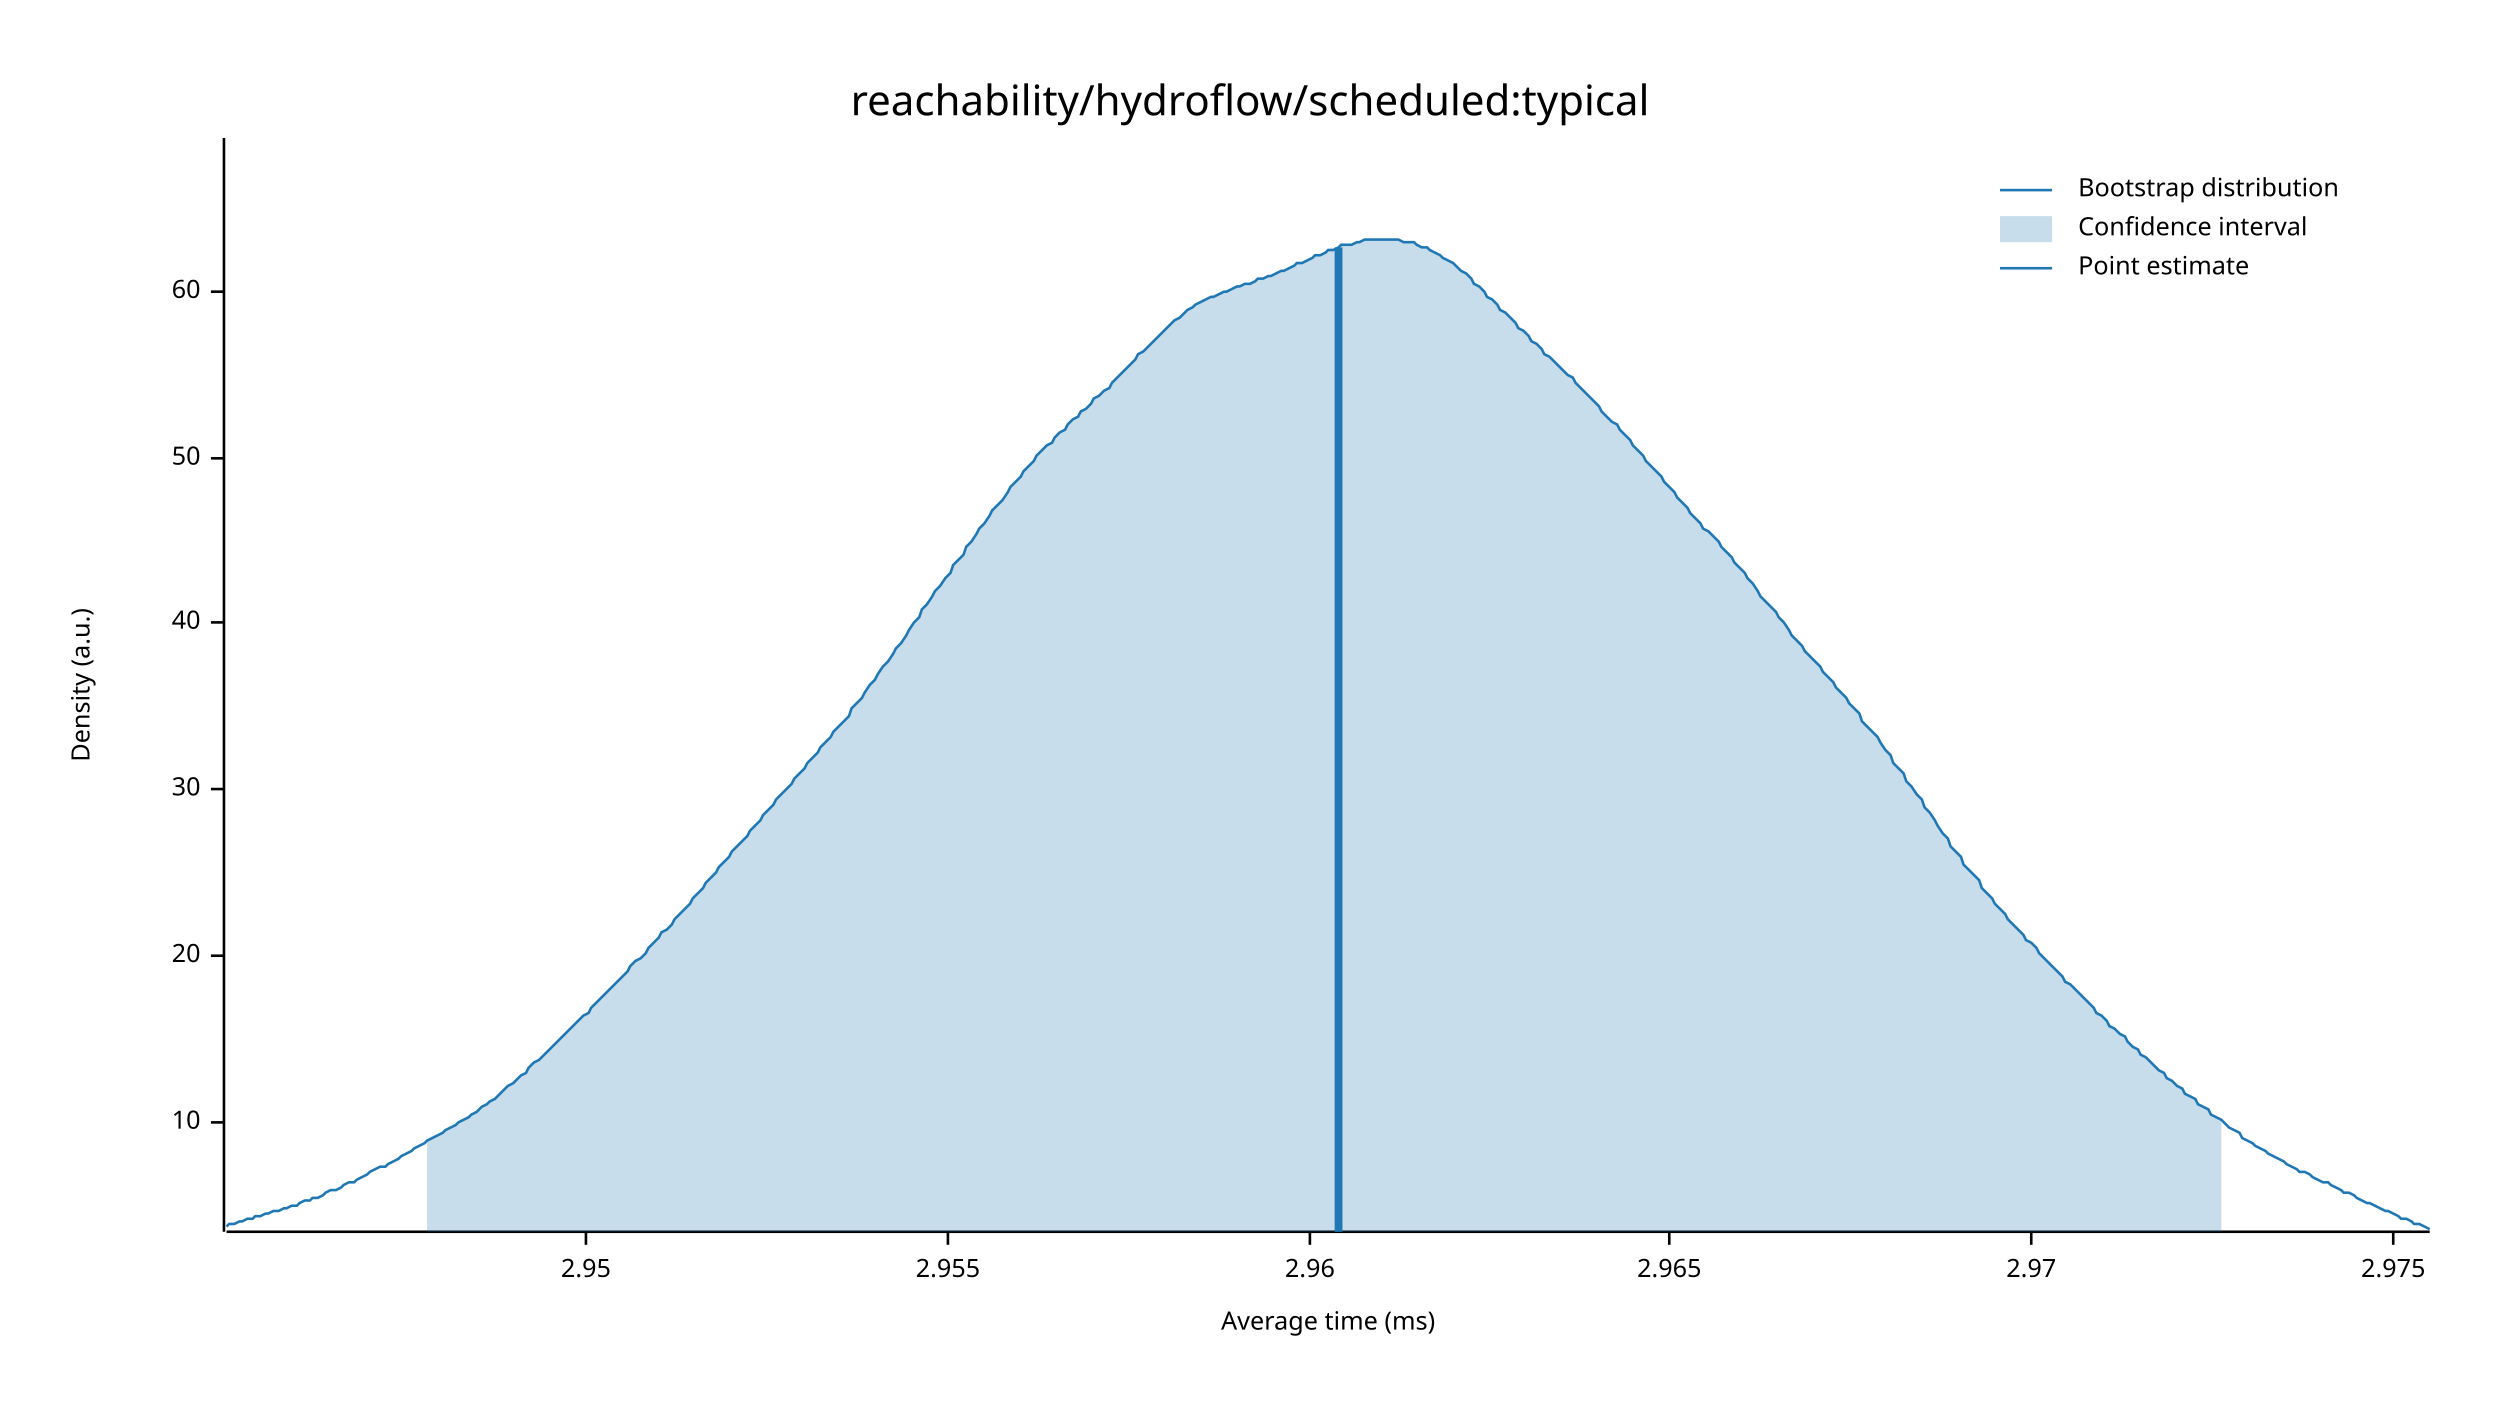
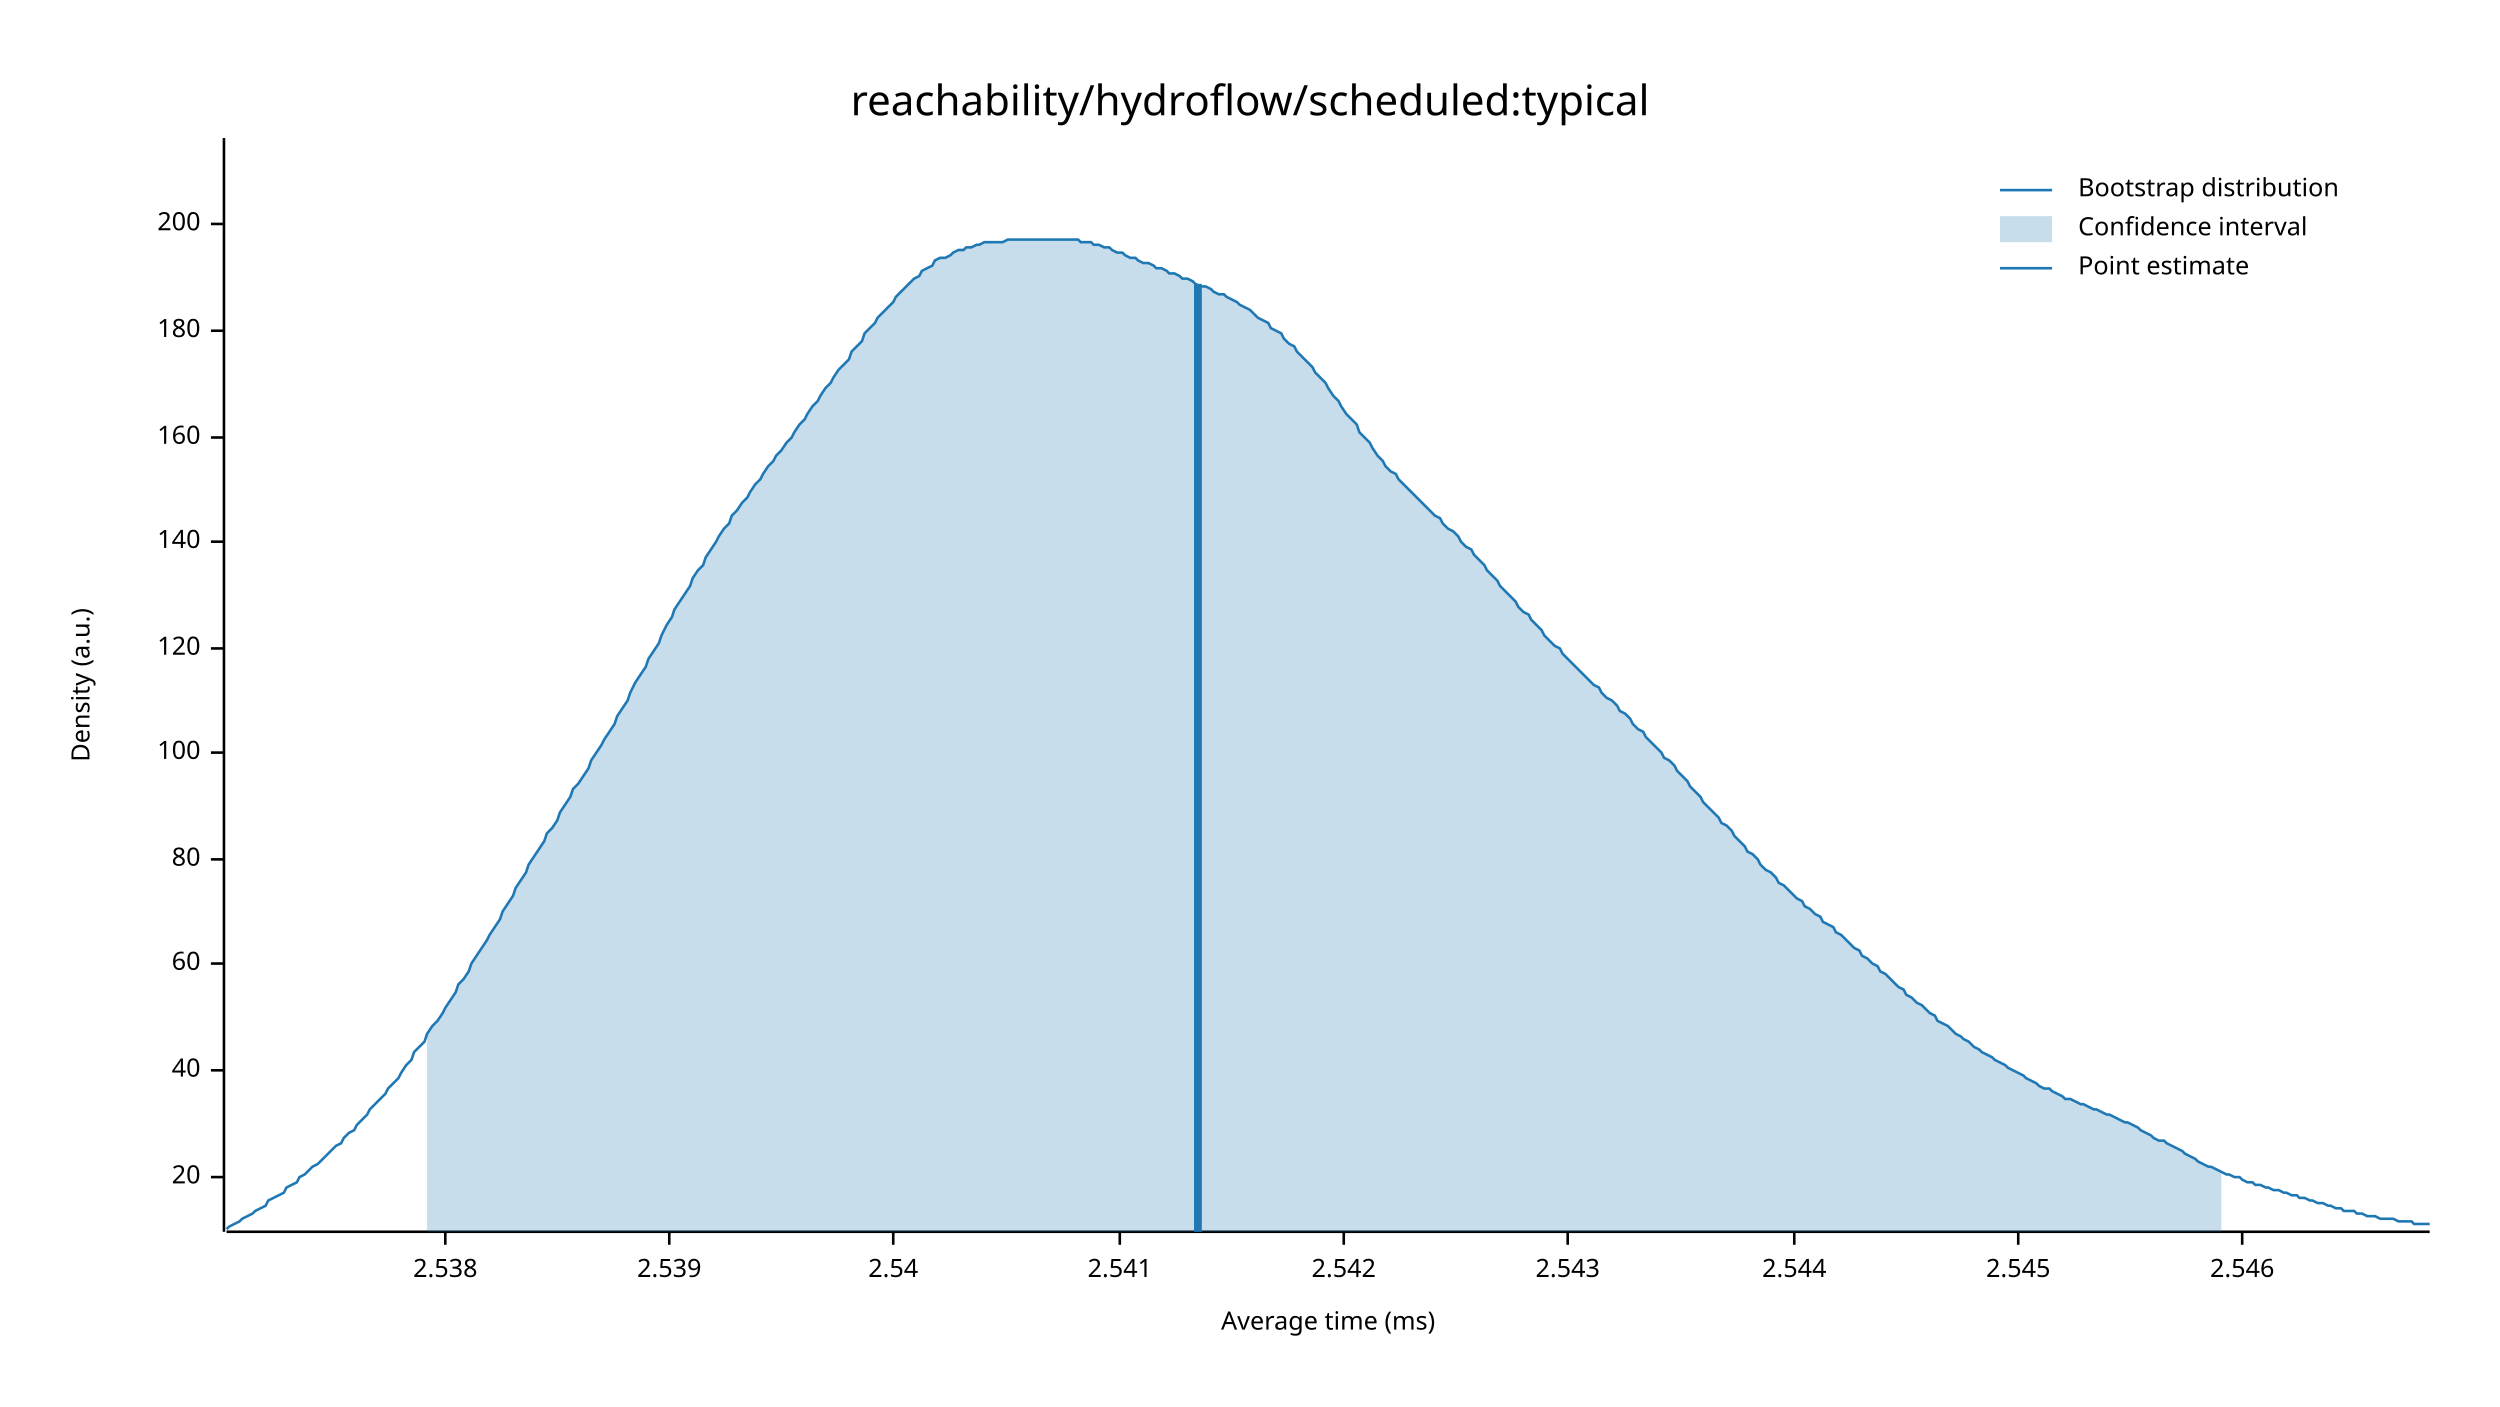
<svg xmlns="http://www.w3.org/2000/svg" width="960" height="540" viewBox="0 0 960 540">
  <text x="480" y="32" dy="0.76em" text-anchor="middle" font-family="sans-serif" font-size="16.129" opacity="1" fill="#000000">
reachability/hydroflow/scheduled:typical
</text>
  <text x="27" y="263" dy="0.76em" text-anchor="middle" font-family="sans-serif" font-size="9.677" opacity="1" fill="#000000" transform="rotate(270, 27, 263)">
Density (a.u.)
</text>
  <text x="510" y="513" dy="-0.5ex" text-anchor="middle" font-family="sans-serif" font-size="9.677" opacity="1" fill="#000000">
Average time (ms)
</text>
  <polyline fill="none" opacity="1" stroke="#000000" stroke-width="1" points="86,53 86,473 " />
-   <text x="77" y="431" dy="0.5ex" text-anchor="end" font-family="sans-serif" font-size="9.677" opacity="1" fill="#000000">
- 10
- </text>
-   <polyline fill="none" opacity="1" stroke="#000000" stroke-width="1" points="81,431 86,431 " />
-   <text x="77" y="367" dy="0.5ex" text-anchor="end" font-family="sans-serif" font-size="9.677" opacity="1" fill="#000000">
+   <text x="77" y="452" dy="0.5ex" text-anchor="end" font-family="sans-serif" font-size="9.677" opacity="1" fill="#000000">
20
</text>
-   <polyline fill="none" opacity="1" stroke="#000000" stroke-width="1" points="81,367 86,367 " />
-   <text x="77" y="303" dy="0.5ex" text-anchor="end" font-family="sans-serif" font-size="9.677" opacity="1" fill="#000000">
- 30
- </text>
-   <polyline fill="none" opacity="1" stroke="#000000" stroke-width="1" points="81,303 86,303 " />
-   <text x="77" y="239" dy="0.5ex" text-anchor="end" font-family="sans-serif" font-size="9.677" opacity="1" fill="#000000">
+   <polyline fill="none" opacity="1" stroke="#000000" stroke-width="1" points="81,452 86,452 " />
+   <text x="77" y="411" dy="0.5ex" text-anchor="end" font-family="sans-serif" font-size="9.677" opacity="1" fill="#000000">
40
</text>
-   <polyline fill="none" opacity="1" stroke="#000000" stroke-width="1" points="81,239 86,239 " />
-   <text x="77" y="176" dy="0.5ex" text-anchor="end" font-family="sans-serif" font-size="9.677" opacity="1" fill="#000000">
- 50
- </text>
-   <polyline fill="none" opacity="1" stroke="#000000" stroke-width="1" points="81,176 86,176 " />
-   <text x="77" y="112" dy="0.5ex" text-anchor="end" font-family="sans-serif" font-size="9.677" opacity="1" fill="#000000">
+   <polyline fill="none" opacity="1" stroke="#000000" stroke-width="1" points="81,411 86,411 " />
+   <text x="77" y="370" dy="0.5ex" text-anchor="end" font-family="sans-serif" font-size="9.677" opacity="1" fill="#000000">
60
</text>
-   <polyline fill="none" opacity="1" stroke="#000000" stroke-width="1" points="81,112 86,112 " />
+   <polyline fill="none" opacity="1" stroke="#000000" stroke-width="1" points="81,370 86,370 " />
+   <text x="77" y="330" dy="0.5ex" text-anchor="end" font-family="sans-serif" font-size="9.677" opacity="1" fill="#000000">
+ 80
+ </text>
+   <polyline fill="none" opacity="1" stroke="#000000" stroke-width="1" points="81,330 86,330 " />
+   <text x="77" y="289" dy="0.5ex" text-anchor="end" font-family="sans-serif" font-size="9.677" opacity="1" fill="#000000">
+ 100
+ </text>
+   <polyline fill="none" opacity="1" stroke="#000000" stroke-width="1" points="81,289 86,289 " />
+   <text x="77" y="249" dy="0.5ex" text-anchor="end" font-family="sans-serif" font-size="9.677" opacity="1" fill="#000000">
+ 120
+ </text>
+   <polyline fill="none" opacity="1" stroke="#000000" stroke-width="1" points="81,249 86,249 " />
+   <text x="77" y="208" dy="0.5ex" text-anchor="end" font-family="sans-serif" font-size="9.677" opacity="1" fill="#000000">
+ 140
+ </text>
+   <polyline fill="none" opacity="1" stroke="#000000" stroke-width="1" points="81,208 86,208 " />
+   <text x="77" y="168" dy="0.5ex" text-anchor="end" font-family="sans-serif" font-size="9.677" opacity="1" fill="#000000">
+ 160
+ </text>
+   <polyline fill="none" opacity="1" stroke="#000000" stroke-width="1" points="81,168 86,168 " />
+   <text x="77" y="127" dy="0.5ex" text-anchor="end" font-family="sans-serif" font-size="9.677" opacity="1" fill="#000000">
+ 180
+ </text>
+   <polyline fill="none" opacity="1" stroke="#000000" stroke-width="1" points="81,127 86,127 " />
+   <text x="77" y="86" dy="0.5ex" text-anchor="end" font-family="sans-serif" font-size="9.677" opacity="1" fill="#000000">
+ 200
+ </text>
+   <polyline fill="none" opacity="1" stroke="#000000" stroke-width="1" points="81,86 86,86 " />
  <polyline fill="none" opacity="1" stroke="#000000" stroke-width="1" points="87,473 933,473 " />
-   <text x="225" y="483" dy="0.76em" text-anchor="middle" font-family="sans-serif" font-size="9.677" opacity="1" fill="#000000">
- 2.95
+   <text x="171" y="483" dy="0.76em" text-anchor="middle" font-family="sans-serif" font-size="9.677" opacity="1" fill="#000000">
+ 2.538
</text>
-   <polyline fill="none" opacity="1" stroke="#000000" stroke-width="1" points="225,473 225,478 " />
-   <text x="364" y="483" dy="0.76em" text-anchor="middle" font-family="sans-serif" font-size="9.677" opacity="1" fill="#000000">
- 2.955
+   <polyline fill="none" opacity="1" stroke="#000000" stroke-width="1" points="171,473 171,478 " />
+   <text x="257" y="483" dy="0.76em" text-anchor="middle" font-family="sans-serif" font-size="9.677" opacity="1" fill="#000000">
+ 2.539
</text>
-   <polyline fill="none" opacity="1" stroke="#000000" stroke-width="1" points="364,473 364,478 " />
-   <text x="503" y="483" dy="0.76em" text-anchor="middle" font-family="sans-serif" font-size="9.677" opacity="1" fill="#000000">
- 2.96
+   <polyline fill="none" opacity="1" stroke="#000000" stroke-width="1" points="257,473 257,478 " />
+   <text x="343" y="483" dy="0.76em" text-anchor="middle" font-family="sans-serif" font-size="9.677" opacity="1" fill="#000000">
+ 2.54
</text>
-   <polyline fill="none" opacity="1" stroke="#000000" stroke-width="1" points="503,473 503,478 " />
-   <text x="641" y="483" dy="0.76em" text-anchor="middle" font-family="sans-serif" font-size="9.677" opacity="1" fill="#000000">
- 2.965
+   <polyline fill="none" opacity="1" stroke="#000000" stroke-width="1" points="343,473 343,478 " />
+   <text x="430" y="483" dy="0.76em" text-anchor="middle" font-family="sans-serif" font-size="9.677" opacity="1" fill="#000000">
+ 2.541
</text>
-   <polyline fill="none" opacity="1" stroke="#000000" stroke-width="1" points="641,473 641,478 " />
-   <text x="780" y="483" dy="0.76em" text-anchor="middle" font-family="sans-serif" font-size="9.677" opacity="1" fill="#000000">
- 2.97
+   <polyline fill="none" opacity="1" stroke="#000000" stroke-width="1" points="430,473 430,478 " />
+   <text x="516" y="483" dy="0.76em" text-anchor="middle" font-family="sans-serif" font-size="9.677" opacity="1" fill="#000000">
+ 2.542
</text>
-   <polyline fill="none" opacity="1" stroke="#000000" stroke-width="1" points="780,473 780,478 " />
-   <text x="919" y="483" dy="0.76em" text-anchor="middle" font-family="sans-serif" font-size="9.677" opacity="1" fill="#000000">
- 2.975
+   <polyline fill="none" opacity="1" stroke="#000000" stroke-width="1" points="516,473 516,478 " />
+   <text x="602" y="483" dy="0.76em" text-anchor="middle" font-family="sans-serif" font-size="9.677" opacity="1" fill="#000000">
+ 2.543
</text>
-   <polyline fill="none" opacity="1" stroke="#000000" stroke-width="1" points="919,473 919,478 " />
-   <polyline fill="none" opacity="1" stroke="#1F78B4" stroke-width="1" points="87,471 88,470 90,470 92,469 93,469 95,468 97,468 98,467 100,467 102,466 103,466 105,465 107,465 109,464 110,464 112,463 114,463 115,462 117,461 119,461 120,460 122,460 124,459 125,458 127,457 129,457 131,456 132,455 134,454 136,454 137,453 139,452 141,451 142,450 144,449 146,448 148,448 149,447 151,446 153,445 154,444 156,443 158,442 159,441 161,440 163,439 164,438 166,437 168,436 170,435 171,434 173,433 175,432 176,431 178,430 180,429 181,428 183,427 185,425 187,424 188,423 190,422 192,420 193,419 195,417 197,416 198,415 200,413 202,412 203,410 205,408 207,407 209,405 210,404 212,402 214,400 215,399 217,397 219,395 220,394 222,392 224,390 226,389 227,387 229,385 231,383 232,382 234,380 236,378 237,377 239,375 241,373 242,371 244,369 246,368 248,366 249,364 251,362 253,360 254,358 256,357 258,355 259,353 261,351 263,349 265,347 266,345 268,343 270,341 271,339 273,337 275,335 276,333 278,331 280,329 281,327 283,325 285,323 287,321 288,319 290,317 292,315 293,313 295,311 297,309 298,307 300,305 302,303 304,301 305,299 307,297 309,295 310,293 312,291 314,289 315,287 317,285 319,283 320,281 322,279 324,277 326,275 327,272 329,270 331,268 332,266 334,263 336,261 337,259 339,256 341,254 343,251 344,249 346,247 348,244 349,242 351,239 353,237 354,234 356,232 358,229 359,227 361,225 363,222 365,220 366,217 368,215 370,213 371,210 373,208 375,205 376,203 378,201 380,198 381,196 383,194 385,192 387,189 388,187 390,185 392,183 393,181 395,179 397,177 398,175 400,173 402,171 404,170 405,168 407,166 409,165 410,163 412,161 414,160 415,158 417,157 419,155 420,153 422,152 424,150 426,149 427,147 429,145 431,143 432,142 434,140 436,138 437,136 439,135 441,133 443,131 444,130 446,128 448,126 449,125 451,123 453,122 454,121 456,119 458,118 459,117 461,116 463,115 465,114 466,114 468,113 470,112 471,112 473,111 475,110 476,110 478,109 480,109 482,108 483,107 485,107 487,106 488,106 490,105 492,104 493,104 495,103 497,102 498,101 500,101 502,100 504,99 505,98 507,98 509,97 510,96 512,96 514,95 515,94 517,94 519,94 521,93 522,93 524,92 526,92 527,92 529,92 531,92 532,92 534,92 536,92 537,92 539,93 541,93 543,93 544,94 546,95 548,95 549,96 551,97 553,98 554,99 556,100 558,101 560,103 561,104 563,105 565,107 566,109 568,110 570,112 571,114 573,115 575,117 576,119 578,120 580,122 582,124 583,126 585,127 587,129 588,131 590,132 592,134 593,136 595,137 597,139 599,141 600,142 602,144 604,145 605,147 607,149 609,151 610,152 612,154 614,156 615,158 617,160 619,162 621,163 622,165 624,167 626,169 627,171 629,173 631,175 632,177 634,179 636,181 638,183 639,185 641,187 643,189 644,191 646,193 648,195 649,197 651,199 653,201 654,203 656,204 658,206 660,208 661,210 663,212 665,214 666,216 668,218 670,220 671,222 673,224 675,227 676,229 678,231 680,233 682,235 683,237 685,239 687,242 688,244 690,246 692,248 693,250 695,252 697,254 699,256 700,258 702,260 704,262 705,264 707,266 709,268 710,270 712,272 714,274 715,277 717,279 719,281 721,283 722,285 724,288 726,290 727,293 729,295 731,297 732,300 734,302 736,305 738,307 739,310 741,312 743,315 744,317 746,320 748,322 749,325 751,327 753,329 754,332 756,334 758,336 760,338 761,341 763,343 765,345 766,347 768,349 770,351 771,353 773,355 775,357 777,359 778,361 780,362 782,364 783,366 785,368 787,370 788,371 790,373 792,375 793,377 795,378 797,380 799,382 800,383 802,385 804,387 805,389 807,390 809,392 810,394 812,395 814,397 816,398 817,400 819,402 821,403 822,405 824,406 826,408 827,409 829,411 831,412 832,414 834,415 836,417 838,418 839,420 841,421 843,422 844,424 846,425 848,426 849,428 851,429 853,430 855,432 856,433 858,434 860,435 861,437 863,438 865,439 866,440 868,441 870,442 871,443 873,444 875,445 877,446 878,447 880,448 882,449 883,450 885,450 887,451 888,452 890,453 892,454 894,454 895,455 897,456 899,457 900,458 902,458 904,459 905,460 907,461 909,462 910,462 912,463 914,464 916,465 917,465 919,466 921,467 922,468 924,468 926,469 927,470 929,470 931,471 933,472 " />
-   <polygon opacity="0.25" fill="#1F78B4" points="164,438 166,437 168,436 170,435 171,434 173,433 175,432 176,431 178,430 180,429 181,428 183,427 185,425 187,424 188,423 190,422 192,420 193,419 195,417 197,416 198,415 200,413 202,412 203,410 205,408 207,407 209,405 210,404 212,402 214,400 215,399 217,397 219,395 220,394 222,392 224,390 226,389 227,387 229,385 231,383 232,382 234,380 236,378 237,377 239,375 241,373 242,371 244,369 246,368 248,366 249,364 251,362 253,360 254,358 256,357 258,355 259,353 261,351 263,349 265,347 266,345 268,343 270,341 271,339 273,337 275,335 276,333 278,331 280,329 281,327 283,325 285,323 287,321 288,319 290,317 292,315 293,313 295,311 297,309 298,307 300,305 302,303 304,301 305,299 307,297 309,295 310,293 312,291 314,289 315,287 317,285 319,283 320,281 322,279 324,277 326,275 327,272 329,270 331,268 332,266 334,263 336,261 337,259 339,256 341,254 343,251 344,249 346,247 348,244 349,242 351,239 353,237 354,234 356,232 358,229 359,227 361,225 363,222 365,220 366,217 368,215 370,213 371,210 373,208 375,205 376,203 378,201 380,198 381,196 383,194 385,192 387,189 388,187 390,185 392,183 393,181 395,179 397,177 398,175 400,173 402,171 404,170 405,168 407,166 409,165 410,163 412,161 414,160 415,158 417,157 419,155 420,153 422,152 424,150 426,149 427,147 429,145 431,143 432,142 434,140 436,138 437,136 439,135 441,133 443,131 444,130 446,128 448,126 449,125 451,123 453,122 454,121 456,119 458,118 459,117 461,116 463,115 465,114 466,114 468,113 470,112 471,112 473,111 475,110 476,110 478,109 480,109 482,108 483,107 485,107 487,106 488,106 490,105 492,104 493,104 495,103 497,102 498,101 500,101 502,100 504,99 505,98 507,98 509,97 510,96 512,96 514,95 515,94 517,94 519,94 521,93 522,93 524,92 526,92 527,92 529,92 531,92 532,92 534,92 536,92 537,92 539,93 541,93 543,93 544,94 546,95 548,95 549,96 551,97 553,98 554,99 556,100 558,101 560,103 561,104 563,105 565,107 566,109 568,110 570,112 571,114 573,115 575,117 576,119 578,120 580,122 582,124 583,126 585,127 587,129 588,131 590,132 592,134 593,136 595,137 597,139 599,141 600,142 602,144 604,145 605,147 607,149 609,151 610,152 612,154 614,156 615,158 617,160 619,162 621,163 622,165 624,167 626,169 627,171 629,173 631,175 632,177 634,179 636,181 638,183 639,185 641,187 643,189 644,191 646,193 648,195 649,197 651,199 653,201 654,203 656,204 658,206 660,208 661,210 663,212 665,214 666,216 668,218 670,220 671,222 673,224 675,227 676,229 678,231 680,233 682,235 683,237 685,239 687,242 688,244 690,246 692,248 693,250 695,252 697,254 699,256 700,258 702,260 704,262 705,264 707,266 709,268 710,270 712,272 714,274 715,277 717,279 719,281 721,283 722,285 724,288 726,290 727,293 729,295 731,297 732,300 734,302 736,305 738,307 739,310 741,312 743,315 744,317 746,320 748,322 749,325 751,327 753,329 754,332 756,334 758,336 760,338 761,341 763,343 765,345 766,347 768,349 770,351 771,353 773,355 775,357 777,359 778,361 780,362 782,364 783,366 785,368 787,370 788,371 790,373 792,375 793,377 795,378 797,380 799,382 800,383 802,385 804,387 805,389 807,390 809,392 810,394 812,395 814,397 816,398 817,400 819,402 821,403 822,405 824,406 826,408 827,409 829,411 831,412 832,414 834,415 836,417 838,418 839,420 841,421 843,422 844,424 846,425 848,426 849,428 851,429 853,430 853,473 164,473 " />
-   <polyline fill="none" opacity="1" stroke="#1F78B4" stroke-width="3" points="514,473 514,95 " />
+   <polyline fill="none" opacity="1" stroke="#000000" stroke-width="1" points="602,473 602,478 " />
+   <text x="689" y="483" dy="0.76em" text-anchor="middle" font-family="sans-serif" font-size="9.677" opacity="1" fill="#000000">
+ 2.544
+ </text>
+   <polyline fill="none" opacity="1" stroke="#000000" stroke-width="1" points="689,473 689,478 " />
+   <text x="775" y="483" dy="0.76em" text-anchor="middle" font-family="sans-serif" font-size="9.677" opacity="1" fill="#000000">
+ 2.545
+ </text>
+   <polyline fill="none" opacity="1" stroke="#000000" stroke-width="1" points="775,473 775,478 " />
+   <text x="861" y="483" dy="0.76em" text-anchor="middle" font-family="sans-serif" font-size="9.677" opacity="1" fill="#000000">
+ 2.546
+ </text>
+   <polyline fill="none" opacity="1" stroke="#000000" stroke-width="1" points="861,473 861,478 " />
+   <polyline fill="none" opacity="1" stroke="#1F78B4" stroke-width="1" points="87,472 88,471 90,470 92,469 93,468 95,467 97,466 98,465 100,464 102,463 103,461 105,460 107,459 109,458 110,456 112,455 114,454 115,452 117,451 119,449 120,448 122,447 124,445 125,444 127,442 129,440 131,439 132,437 134,435 136,434 137,432 139,430 141,428 142,426 144,424 146,422 148,420 149,418 151,416 153,414 154,412 156,409 158,407 159,404 161,402 163,400 164,397 166,394 168,392 170,389 171,387 173,384 175,381 176,378 178,376 180,373 181,370 183,367 185,364 187,361 188,359 190,356 192,353 193,350 195,347 197,344 198,341 200,338 202,335 203,332 205,329 207,326 209,323 210,320 212,318 214,315 215,312 217,309 219,306 220,303 222,301 224,298 226,295 227,292 229,289 231,286 232,284 234,281 236,278 237,275 239,272 241,269 242,266 244,262 246,259 248,256 249,253 251,250 253,247 254,244 256,240 258,237 259,234 261,231 263,228 265,225 266,222 268,219 270,217 271,214 273,211 275,208 276,206 278,203 280,201 281,198 283,196 285,193 287,191 288,189 290,186 292,184 293,182 295,179 297,177 298,175 300,173 302,170 304,168 305,166 307,163 309,161 310,159 312,156 314,154 315,152 317,149 319,147 320,145 322,142 324,140 326,138 327,135 329,133 331,131 332,128 334,126 336,124 337,122 339,120 341,118 343,116 344,114 346,112 348,110 349,109 351,107 353,106 354,104 356,103 358,102 359,100 361,99 363,99 365,98 366,97 368,96 370,96 371,95 373,95 375,94 376,94 378,93 380,93 381,93 383,93 385,93 387,92 388,92 390,92 392,92 393,92 395,92 397,92 398,92 400,92 402,92 404,92 405,92 407,92 409,92 410,92 412,92 414,92 415,93 417,93 419,93 420,94 422,94 424,95 426,95 427,96 429,97 431,97 432,98 434,99 436,99 437,100 439,101 441,101 443,102 444,103 446,103 448,104 449,105 451,105 453,106 454,107 456,107 458,108 459,109 461,110 463,110 465,111 466,112 468,113 470,113 471,114 473,115 475,116 476,117 478,118 480,119 482,121 483,122 485,123 487,124 488,126 490,127 492,128 493,130 495,132 497,133 498,135 500,137 502,139 504,141 505,143 507,145 509,147 510,149 512,152 514,154 515,156 517,159 519,161 521,163 522,166 524,168 526,170 527,172 529,175 531,177 532,179 534,181 536,182 537,184 539,186 541,188 543,190 544,191 546,193 548,195 549,196 551,198 553,199 554,201 556,203 558,204 560,206 561,208 563,210 565,211 566,213 568,215 570,217 571,219 573,221 575,223 576,225 578,227 580,229 582,231 583,233 585,235 587,236 588,238 590,240 592,242 593,244 595,246 597,248 599,249 600,251 602,253 604,255 605,256 607,258 609,260 610,261 612,263 614,264 615,266 617,268 619,269 621,271 622,273 624,274 626,276 627,278 629,280 631,281 632,283 634,285 636,287 638,289 639,291 641,292 643,294 644,296 646,298 648,300 649,302 651,304 653,306 654,308 656,310 658,312 660,314 661,316 663,317 665,319 666,321 668,323 670,325 671,327 673,328 675,330 676,332 678,334 680,335 682,337 683,339 685,340 687,342 688,343 690,345 692,346 693,348 695,349 697,351 699,352 700,354 702,355 704,356 705,358 707,359 709,361 710,362 712,364 714,365 715,367 717,368 719,370 721,371 722,373 724,374 726,376 727,377 729,379 731,380 732,382 734,383 736,385 738,386 739,387 741,389 743,390 744,392 746,393 748,394 749,395 751,397 753,398 754,399 756,400 758,402 760,403 761,404 763,405 765,406 766,407 768,408 770,409 771,410 773,411 775,412 777,413 778,414 780,415 782,416 783,417 785,418 787,418 788,419 790,420 792,421 793,422 795,422 797,423 799,424 800,424 802,425 804,426 805,426 807,427 809,428 810,428 812,429 814,430 816,431 817,431 819,432 821,433 822,434 824,435 826,436 827,437 829,438 831,438 832,439 834,440 836,441 838,442 839,443 841,444 843,445 844,446 846,447 848,448 849,448 851,449 853,450 855,451 856,451 858,452 860,452 861,453 863,454 865,454 866,455 868,455 870,456 871,456 873,457 875,457 877,458 878,458 880,459 882,459 883,460 885,460 887,461 888,461 890,462 892,462 894,463 895,463 897,464 899,464 900,465 902,465 904,465 905,466 907,466 909,467 910,467 912,467 914,468 916,468 917,468 919,468 921,469 922,469 924,469 926,469 927,470 929,470 931,470 933,470 " />
+   <polygon opacity="0.25" fill="#1F78B4" points="164,397 166,394 168,392 170,389 171,387 173,384 175,381 176,378 178,376 180,373 181,370 183,367 185,364 187,361 188,359 190,356 192,353 193,350 195,347 197,344 198,341 200,338 202,335 203,332 205,329 207,326 209,323 210,320 212,318 214,315 215,312 217,309 219,306 220,303 222,301 224,298 226,295 227,292 229,289 231,286 232,284 234,281 236,278 237,275 239,272 241,269 242,266 244,262 246,259 248,256 249,253 251,250 253,247 254,244 256,240 258,237 259,234 261,231 263,228 265,225 266,222 268,219 270,217 271,214 273,211 275,208 276,206 278,203 280,201 281,198 283,196 285,193 287,191 288,189 290,186 292,184 293,182 295,179 297,177 298,175 300,173 302,170 304,168 305,166 307,163 309,161 310,159 312,156 314,154 315,152 317,149 319,147 320,145 322,142 324,140 326,138 327,135 329,133 331,131 332,128 334,126 336,124 337,122 339,120 341,118 343,116 344,114 346,112 348,110 349,109 351,107 353,106 354,104 356,103 358,102 359,100 361,99 363,99 365,98 366,97 368,96 370,96 371,95 373,95 375,94 376,94 378,93 380,93 381,93 383,93 385,93 387,92 388,92 390,92 392,92 393,92 395,92 397,92 398,92 400,92 402,92 404,92 405,92 407,92 409,92 410,92 412,92 414,92 415,93 417,93 419,93 420,94 422,94 424,95 426,95 427,96 429,97 431,97 432,98 434,99 436,99 437,100 439,101 441,101 443,102 444,103 446,103 448,104 449,105 451,105 453,106 454,107 456,107 458,108 459,109 461,110 463,110 465,111 466,112 468,113 470,113 471,114 473,115 475,116 476,117 478,118 480,119 482,121 483,122 485,123 487,124 488,126 490,127 492,128 493,130 495,132 497,133 498,135 500,137 502,139 504,141 505,143 507,145 509,147 510,149 512,152 514,154 515,156 517,159 519,161 521,163 522,166 524,168 526,170 527,172 529,175 531,177 532,179 534,181 536,182 537,184 539,186 541,188 543,190 544,191 546,193 548,195 549,196 551,198 553,199 554,201 556,203 558,204 560,206 561,208 563,210 565,211 566,213 568,215 570,217 571,219 573,221 575,223 576,225 578,227 580,229 582,231 583,233 585,235 587,236 588,238 590,240 592,242 593,244 595,246 597,248 599,249 600,251 602,253 604,255 605,256 607,258 609,260 610,261 612,263 614,264 615,266 617,268 619,269 621,271 622,273 624,274 626,276 627,278 629,280 631,281 632,283 634,285 636,287 638,289 639,291 641,292 643,294 644,296 646,298 648,300 649,302 651,304 653,306 654,308 656,310 658,312 660,314 661,316 663,317 665,319 666,321 668,323 670,325 671,327 673,328 675,330 676,332 678,334 680,335 682,337 683,339 685,340 687,342 688,343 690,345 692,346 693,348 695,349 697,351 699,352 700,354 702,355 704,356 705,358 707,359 709,361 710,362 712,364 714,365 715,367 717,368 719,370 721,371 722,373 724,374 726,376 727,377 729,379 731,380 732,382 734,383 736,385 738,386 739,387 741,389 743,390 744,392 746,393 748,394 749,395 751,397 753,398 754,399 756,400 758,402 760,403 761,404 763,405 765,406 766,407 768,408 770,409 771,410 773,411 775,412 777,413 778,414 780,415 782,416 783,417 785,418 787,418 788,419 790,420 792,421 793,422 795,422 797,423 799,424 800,424 802,425 804,426 805,426 807,427 809,428 810,428 812,429 814,430 816,431 817,431 819,432 821,433 822,434 824,435 826,436 827,437 829,438 831,438 832,439 834,440 836,441 838,442 839,443 841,444 843,445 844,446 846,447 848,448 849,448 851,449 853,450 853,473 164,473 " />
+   <polyline fill="none" opacity="1" stroke="#1F78B4" stroke-width="3" points="460,473 460,109 " />
  <text x="798" y="68" dy="0.76em" text-anchor="start" font-family="sans-serif" font-size="9.677" opacity="1" fill="#000000">
Bootstrap distribution
</text>
  <text x="798" y="83" dy="0.76em" text-anchor="start" font-family="sans-serif" font-size="9.677" opacity="1" fill="#000000">
Confidence interval
</text>
  <text x="798" y="98" dy="0.76em" text-anchor="start" font-family="sans-serif" font-size="9.677" opacity="1" fill="#000000">
Point estimate
</text>
  <polyline fill="none" opacity="1" stroke="#1F78B4" stroke-width="1" points="768,73 788,73 " />
  <rect x="768" y="83" width="20" height="10" opacity="0.25" fill="#1F78B4" stroke="none" />
  <polyline fill="none" opacity="1" stroke="#1F78B4" stroke-width="1" points="768,103 788,103 " />
</svg>
